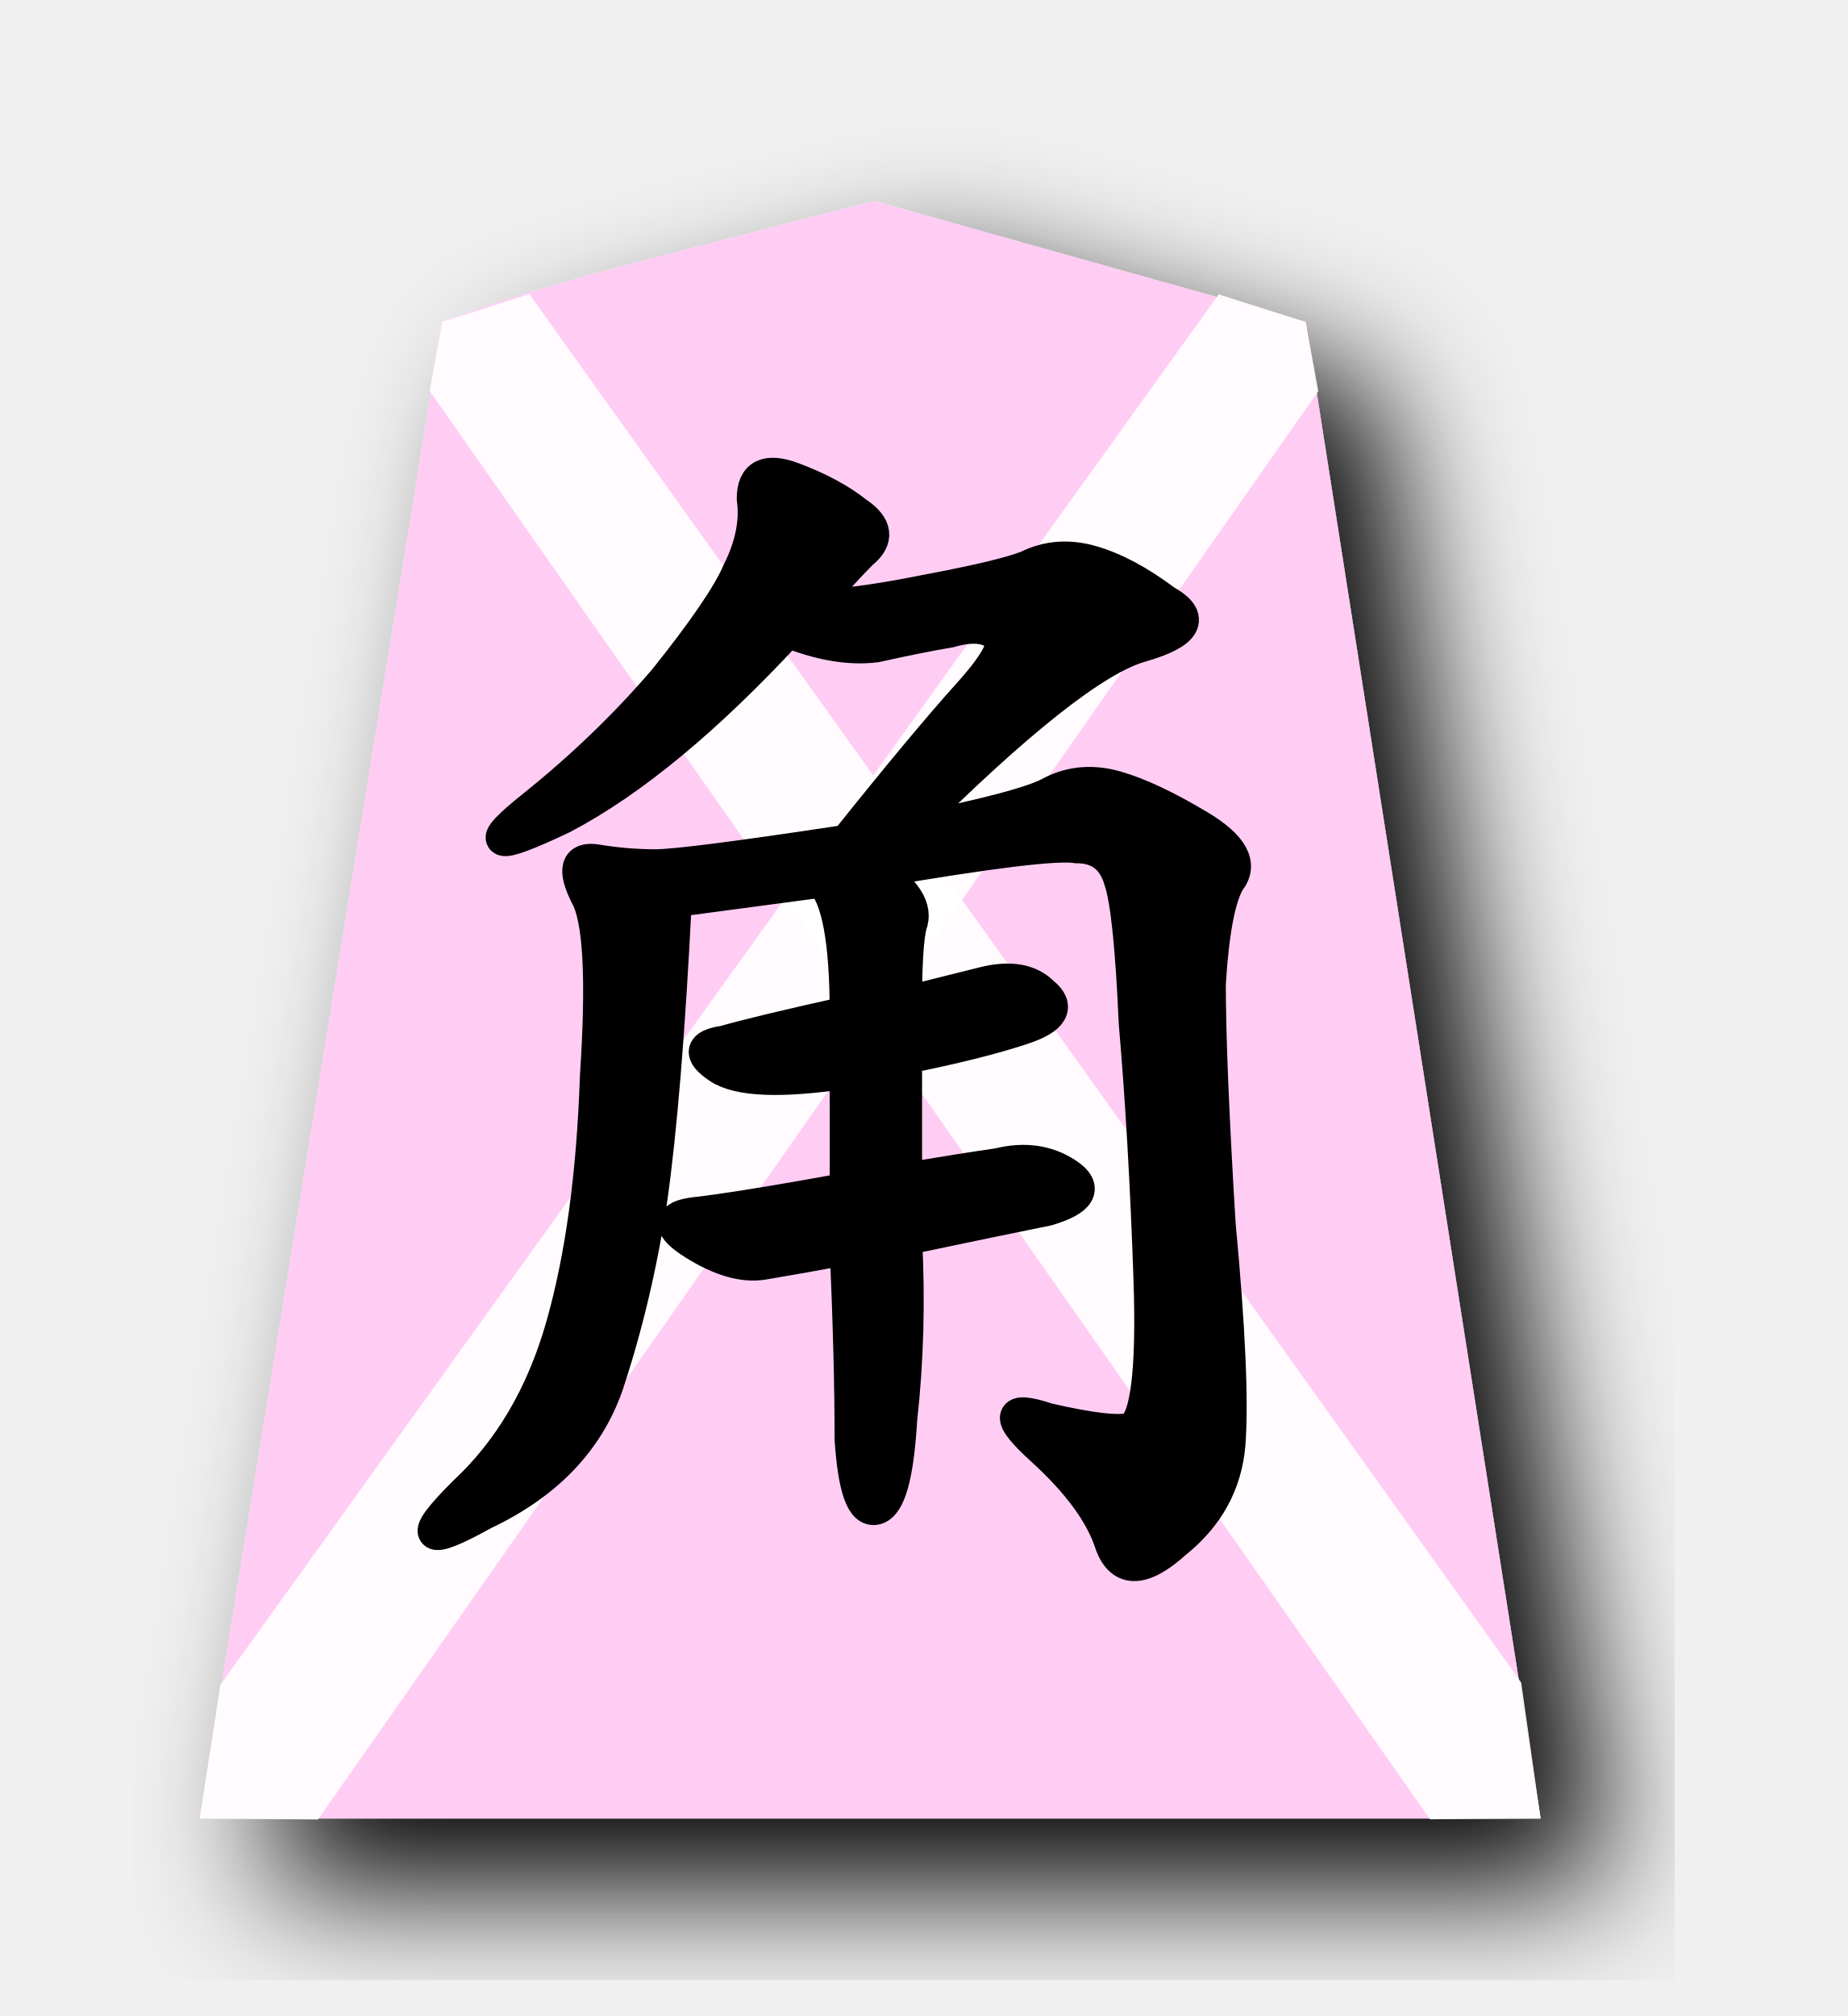
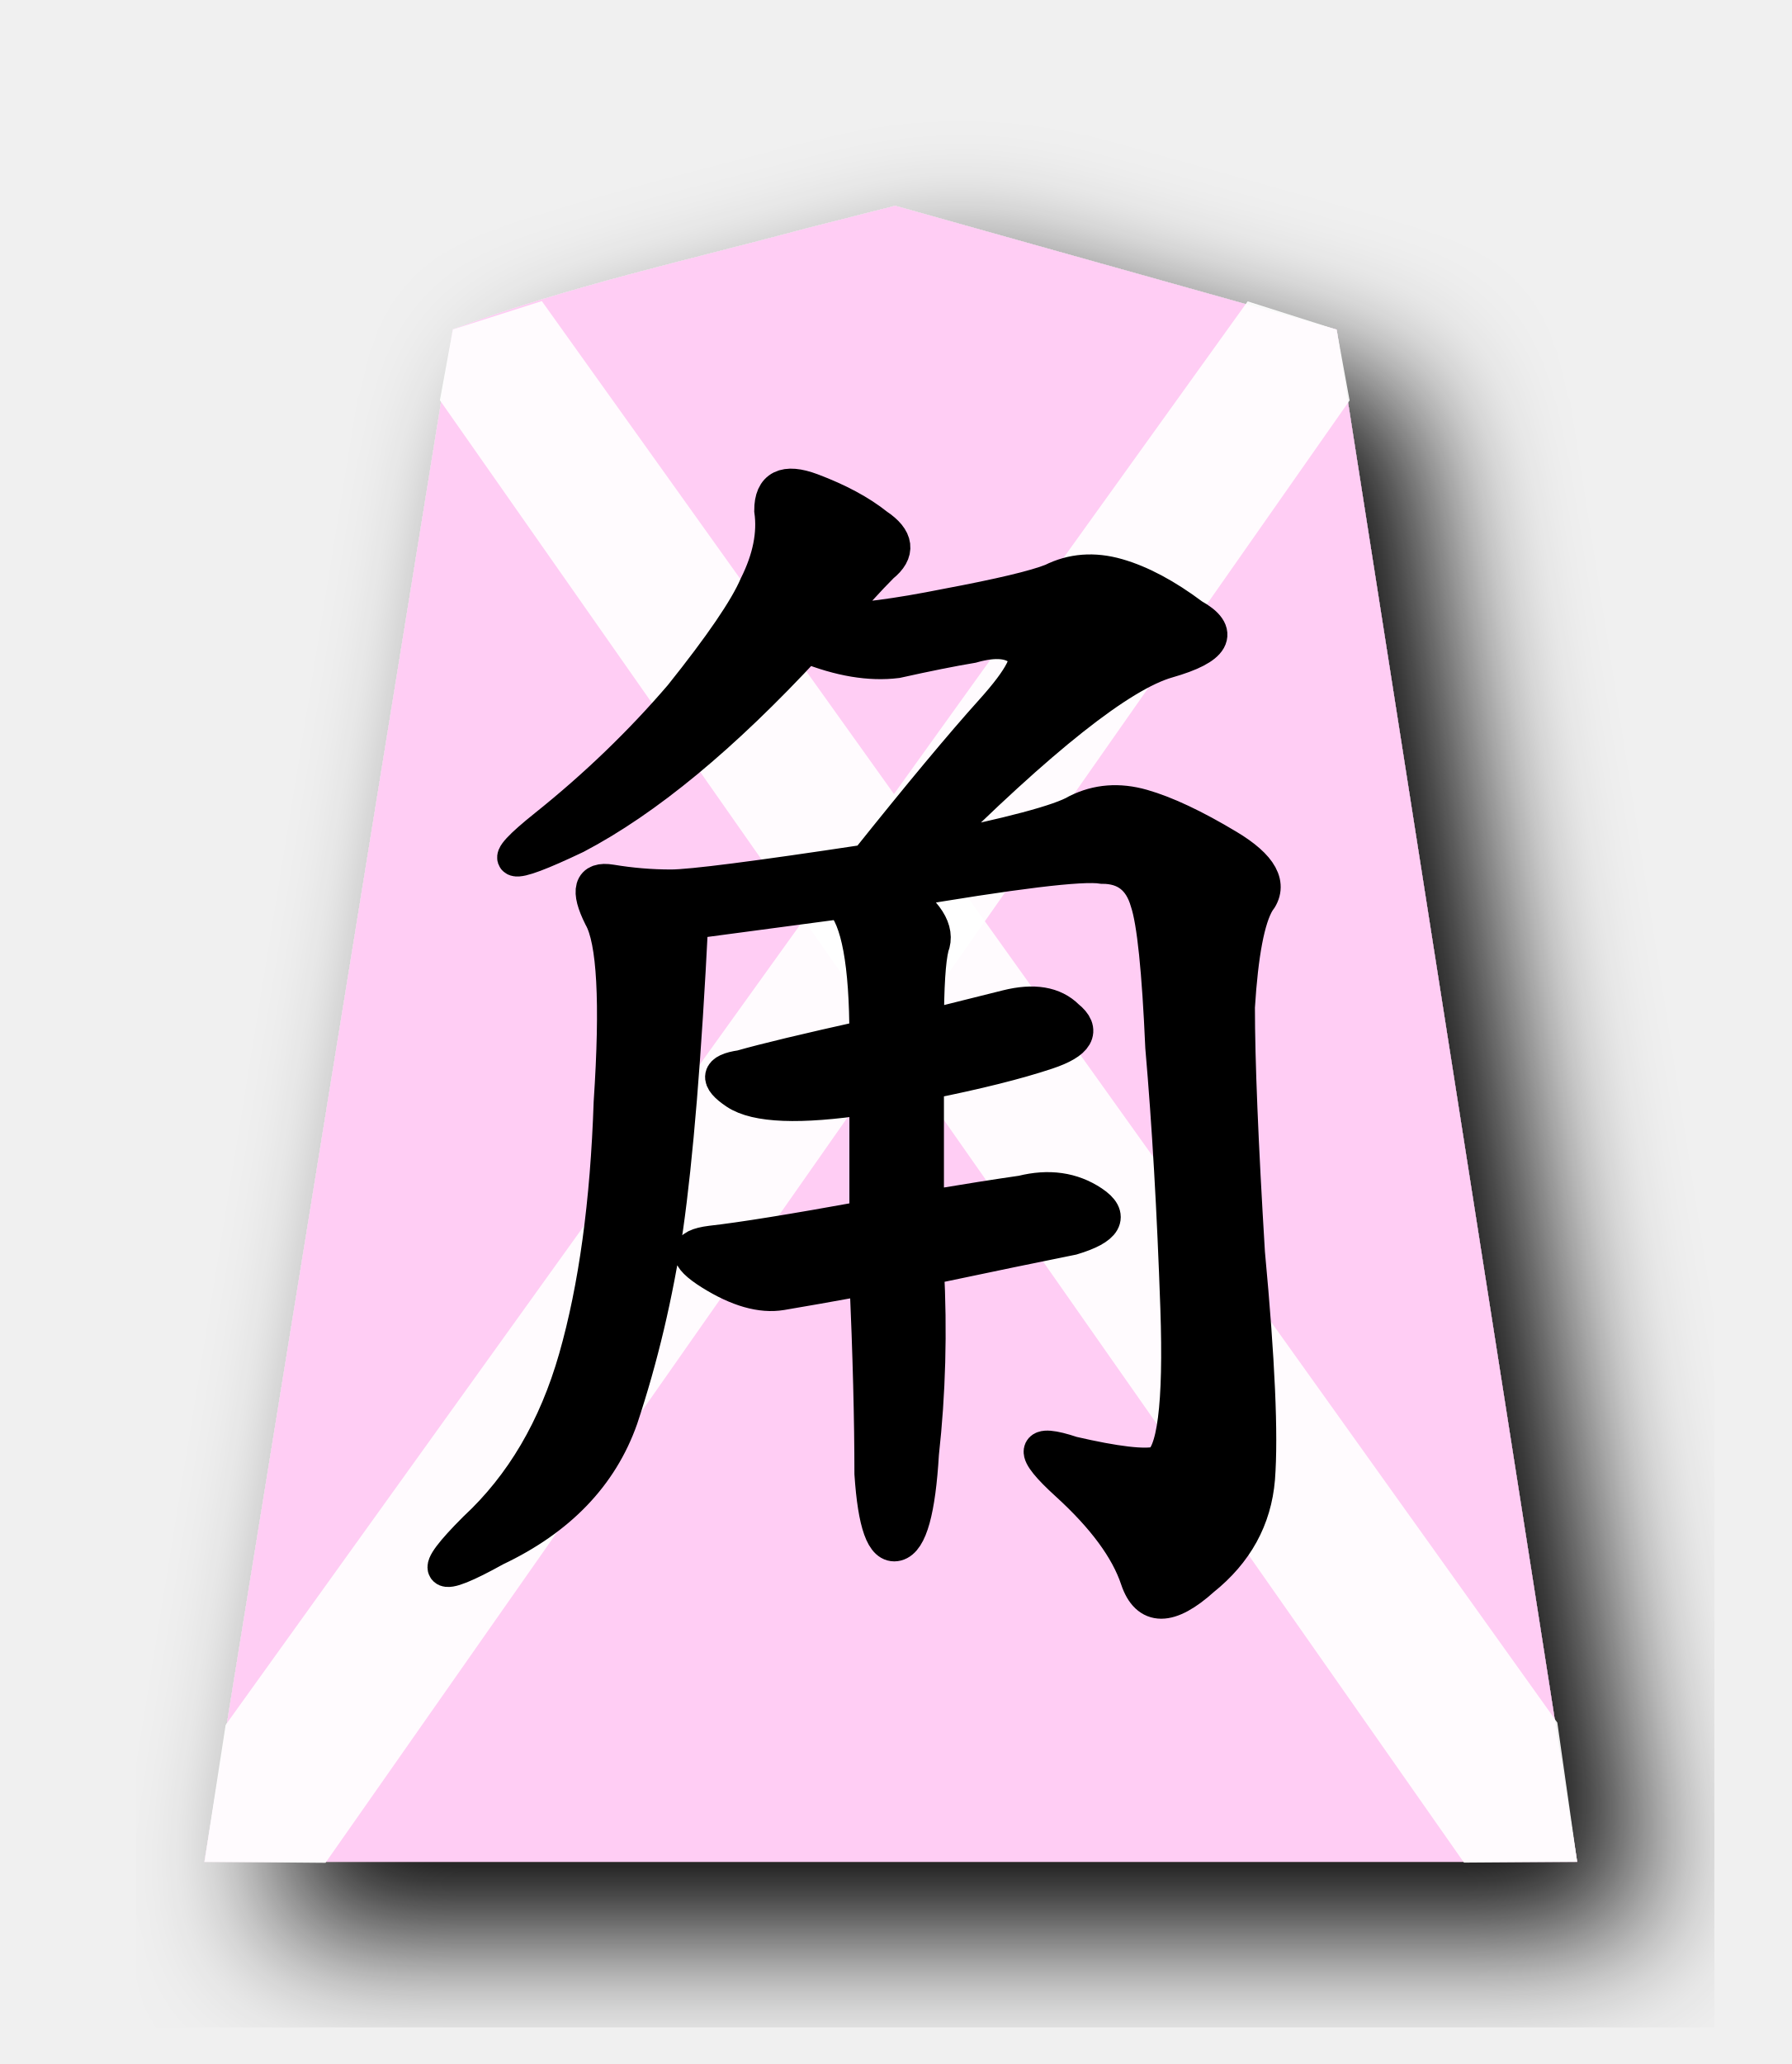
- <svg xmlns="http://www.w3.org/2000/svg" width="55" height="60" version="1.1" id="svg5250">
+ <svg xmlns="http://www.w3.org/2000/svg" width="52.101" height="60" version="1.1" id="svg5250">
  <defs id="defs5254" />
  <filter id="drop-shadow">
    <feGaussianBlur in="SourceAlpha" result="blur" stdDeviation="2" id="feGaussianBlur5225" />
    <feOffset result="offsetBlur" dx="2" dy="2" id="feOffset5227" />
    <feBlend in="SourceGraphic" in2="offsetBlur" mode="normal" id="feBlend5229" />
  </filter>
  <g filter="url(#drop-shadow)" transform="translate(5 5)" id="g5248" style="fill:#ffcdf4;fill-opacity:1">
    <path d="M 18.495,1.628 C 15.039,2.557 11.518,3.326 8.168,4.576 L 0.946,49.122 40.856,49.122 33.863,4.583 21.028,0.983 Z" id="path5232" style="fill:#ffcdf4;fill-opacity:1" />
  </g>
  <path style="opacity:0.92;fill:#ffffff;stroke:none;stroke-width:1px;stroke-linecap:butt;stroke-linejoin:miter;stroke-opacity:1" d="M 6.559,50.146 5.946,54.122 9.464,54.152 39.241,11.641 38.863,9.583 36.277,8.76 Z" id="path7520" />
  <path id="path10009" d="m 45.281,50.076 0.576,4.046 -3.29,0.024 L 12.79,11.634 13.168,9.576 15.754,8.753 Z" style="opacity:0.92;fill:#ffffff;stroke:none;stroke-width:1px;stroke-linecap:butt;stroke-linejoin:miter;stroke-opacity:1" />
  <g transform="translate(0.3069316,-0.7031743)" aria-label="角" style="font-style:normal;font-variant:normal;font-weight:normal;font-stretch:normal;font-size:26.667px;line-height:1.25;font-family:KaiTi;-inkscape-font-specification:KaiTi;letter-spacing:0px;word-spacing:0px;fill:#000000;fill-opacity:1;stroke:none;stroke-width:1;stroke-miterlimit:4;stroke-dasharray:none" id="text6451">
    <path d="m 23.868,18.75 q 1.167,0 3.354,-0.438 2.333,-0.438 3.062,-0.729 0.875,-0.438 1.896,-0.146 1.021,0.292 2.188,1.167 1.312,0.729 -0.729,1.312 -2.042,0.583 -7,5.542 3.646,-0.729 4.375,-1.167 0.875,-0.438 1.896,-0.146 1.021,0.292 2.479,1.167 1.458,0.875 0.875,1.604 -0.438,0.729 -0.583,3.062 0,2.333 0.292,7.146 0.438,4.667 0.292,6.562 -0.146,1.75 -1.604,2.917 -1.458,1.312 -1.896,0 -0.438,-1.312 -2.042,-2.771 -1.604,-1.458 0.146,-0.875 1.896,0.438 2.479,0.292 0.729,-0.292 0.583,-4.521 -0.146,-4.229 -0.438,-7.583 -0.146,-3.354 -0.438,-4.229 -0.292,-1.021 -1.312,-1.021 -0.875,-0.146 -5.979,0.729 1.312,0.875 1.021,1.604 -0.146,0.583 -0.146,2.333 l 2.333,-0.583 q 1.167,-0.292 1.75,0.292 0.729,0.583 -0.583,1.021 -1.312,0.438 -3.5,0.875 V 35.812 q 1.75,-0.292 2.771,-0.438 1.167,-0.292 2.042,0.292 0.875,0.583 -0.583,1.021 -1.458,0.292 -4.229,0.875 0.146,2.771 -0.146,5.396 -0.146,2.479 -0.729,2.625 -0.583,0.146 -0.729,-2.042 0,-2.333 -0.146,-5.688 -1.604,0.292 -2.479,0.438 -0.875,0.146 -2.042,-0.583 -1.167,-0.729 0,-0.875 1.312,-0.146 4.521,-0.729 v -3.5 q -2.917,0.438 -3.792,-0.146 -0.875,-0.583 0.146,-0.729 1.021,-0.292 3.646,-0.875 0,-3.208 -0.729,-3.938 l -4.375,0.583 q -0.292,5.833 -0.729,8.896 -0.438,2.917 -1.312,5.542 -0.875,2.479 -3.646,3.792 -2.625,1.458 -0.583,-0.583 2.042,-1.896 2.917,-4.958 0.875,-3.062 1.021,-7.438 0.292,-4.375 -0.292,-5.396 -0.583,-1.167 0.292,-1.021 0.875,0.146 1.75,0.146 0.875,0 5.688,-0.729 2.333,-2.917 3.646,-4.375 1.312,-1.458 0.875,-1.75 -0.438,-0.438 -1.458,-0.146 -0.875,0.146 -2.188,0.438 -1.167,0.146 -2.625,-0.438 -3.646,3.937 -6.708,5.542 -3.062,1.458 -0.875,-0.292 2.188,-1.75 3.938,-3.792 1.75,-2.188 2.188,-3.208 0.583,-1.167 0.438,-2.188 0,-1.021 1.167,-0.583 1.167,0.438 1.896,1.021 0.875,0.583 0.146,1.167 -0.583,0.583 -1.458,1.604 z" style="font-size:37.333px;stroke:#000000;stroke-width:1;stroke-miterlimit:4;stroke-dasharray:none;stroke-opacity:1" id="path6471" />
  </g>
</svg>
